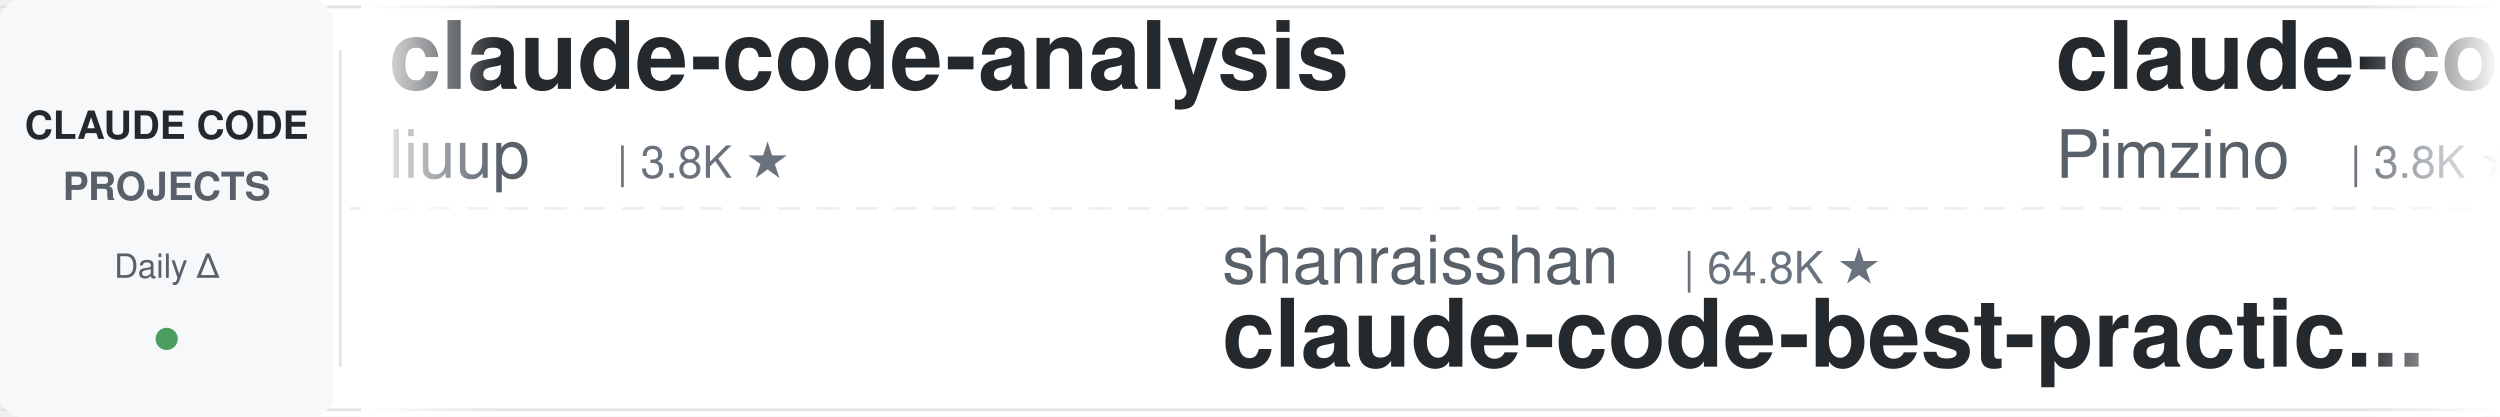
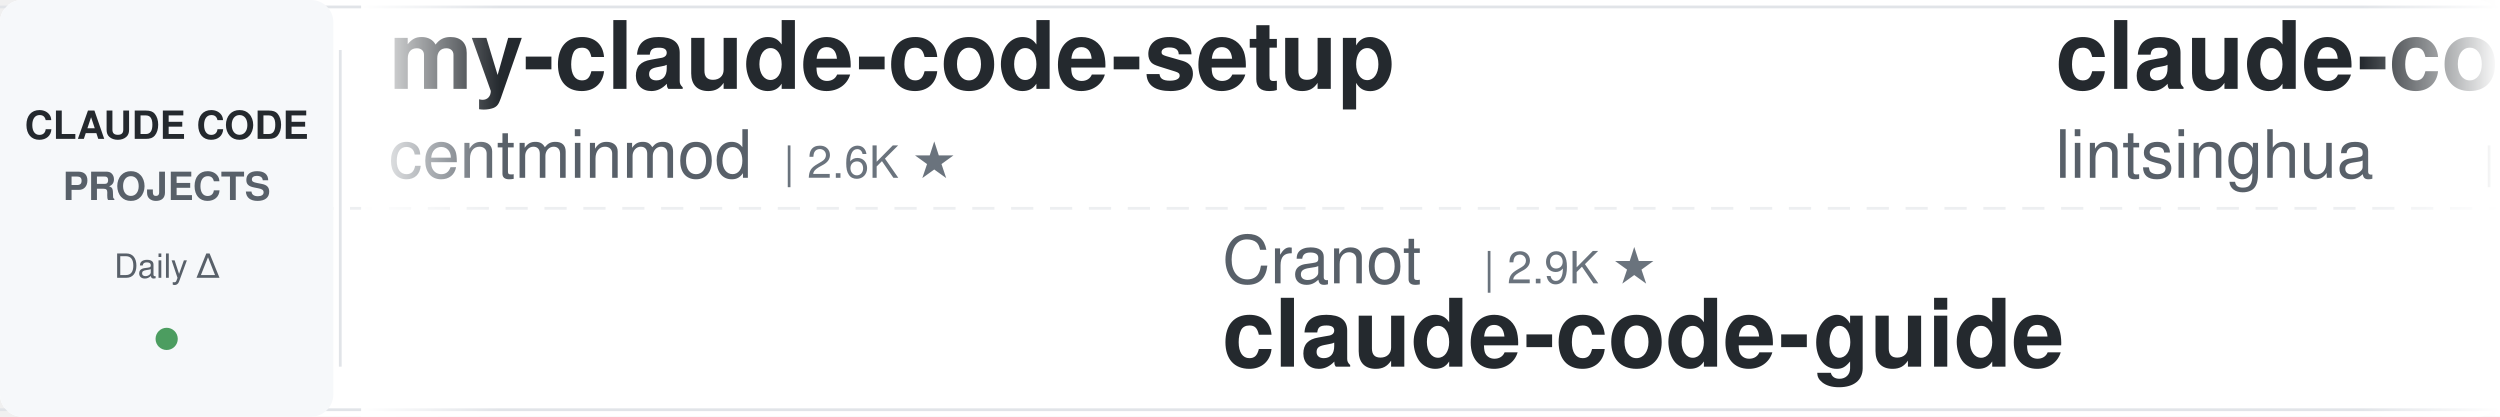
<svg xmlns="http://www.w3.org/2000/svg" width="900" height="150">
  <defs>
    <linearGradient id="leftFade" x1="0%" y1="0%" x2="100%" y2="0%">
      <stop offset="0%" style="stop-color:#ffffff;stop-opacity:1" />
      <stop offset="100%" style="stop-color:#ffffff;stop-opacity:0" />
    </linearGradient>
    <linearGradient id="rightFade" x1="0%" y1="0%" x2="100%" y2="0%">
      <stop offset="0%" style="stop-color:#ffffff;stop-opacity:0" />
      <stop offset="100%" style="stop-color:#ffffff;stop-opacity:1" />
    </linearGradient>
  </defs>
  <rect width="900" height="150" fill="#ffffff" rx="8" />
  <rect x="0" y="2" width="900" height="1" fill="#e1e4e8" />
  <rect x="0" y="147" width="900" height="1" fill="#e1e4e8" />
  <line x1="0" y1="75" x2="900" y2="75" stroke="#e1e4e8" stroke-width="1" stroke-dasharray="8 6" opacity="0.6" />
  <rect x="0" y="0" width="120" height="150" fill="#f6f8fa" rx="8" />
  <text x="60" y="50" font-family="-apple-system, BlinkMacSystemFont, 'Segoe UI', Helvetica, Arial, sans-serif" font-size="14" font-weight="600" fill="#24292e" text-anchor="middle">CLAUDE CODE</text>
  <text x="60" y="72" font-family="-apple-system, BlinkMacSystemFont, 'Segoe UI', Helvetica, Arial, sans-serif" font-size="14" font-weight="600" fill="#586069" text-anchor="middle">PROJECTS</text>
  <text x="60" y="100" font-family="-apple-system, BlinkMacSystemFont, 'Segoe UI', Helvetica, Arial, sans-serif" font-size="12" font-weight="500" fill="#586069" text-anchor="middle">Daily Δ</text>
  <circle cx="60" cy="122" r="4" fill="#22863a" opacity="0.8" />
  <rect x="122" y="18" width="1" height="114" fill="#e1e4e8" />
  <clipPath id="tickerClip">
    <rect x="130" y="0" width="770" height="150" />
  </clipPath>
  <g clip-path="url(#tickerClip)">
    <g id="tickerItems">
      <animateTransform attributeName="transform" attributeType="XML" type="translate" from="0 0" to="-3000 0" dur="54s" repeatCount="indefinite" />
      <g transform="translate(0, 0)">
-         <text x="140" y="32" font-family="-apple-system, BlinkMacSystemFont, 'Segoe UI', Helvetica, Arial, sans-serif" font-size="34" font-weight="600" fill="#24292e">claude-code-analysis</text>
-         <text x="140" y="64" font-family="-apple-system, BlinkMacSystemFont, 'Segoe UI', Helvetica, Arial, sans-serif" font-size="24" font-weight="400" fill="#586069">liuup</text>
-         <text x="222" y="64" font-family="-apple-system, BlinkMacSystemFont, 'Segoe UI', Helvetica, Arial, sans-serif" font-size="16" font-weight="500" fill="#6a737d">| 3.8K ★</text>
+         <text x="140" y="32" font-family="-apple-system, BlinkMacSystemFont, 'Segoe UI', Helvetica, Arial, sans-serif" font-size="34" font-weight="600" fill="#24292e">my-claude-code-setup</text>
+         <text x="140" y="64" font-family="-apple-system, BlinkMacSystemFont, 'Segoe UI', Helvetica, Arial, sans-serif" font-size="24" font-weight="400" fill="#586069">centminmod</text>
+         <text x="282" y="64" font-family="-apple-system, BlinkMacSystemFont, 'Segoe UI', Helvetica, Arial, sans-serif" font-size="16" font-weight="500" fill="#6a737d">| 2.6K ★</text>
      </g>
      <g transform="translate(300, 0)">
-         <text x="140" y="102" font-family="-apple-system, BlinkMacSystemFont, 'Segoe UI', Helvetica, Arial, sans-serif" font-size="24" font-weight="400" fill="#586069">shanraisshan</text>
-         <text x="306" y="102" font-family="-apple-system, BlinkMacSystemFont, 'Segoe UI', Helvetica, Arial, sans-serif" font-size="16" font-weight="500" fill="#6a737d">| 64.8K ★</text>
-         <text x="140" y="132" font-family="-apple-system, BlinkMacSystemFont, 'Segoe UI', Helvetica, Arial, sans-serif" font-size="34" font-weight="600" fill="#24292e">claude-code-best-practic...</text>
+         <text x="140" y="102" font-family="-apple-system, BlinkMacSystemFont, 'Segoe UI', Helvetica, Arial, sans-serif" font-size="24" font-weight="400" fill="#586069">Cranot</text>
+         <text x="234" y="102" font-family="-apple-system, BlinkMacSystemFont, 'Segoe UI', Helvetica, Arial, sans-serif" font-size="16" font-weight="500" fill="#6a737d">| 2.9K ★</text>
+         <text x="140" y="132" font-family="-apple-system, BlinkMacSystemFont, 'Segoe UI', Helvetica, Arial, sans-serif" font-size="34" font-weight="600" fill="#24292e">claude-code-guide</text>
      </g>
      <g transform="translate(600, 0)">
-         <text x="140" y="32" font-family="-apple-system, BlinkMacSystemFont, 'Segoe UI', Helvetica, Arial, sans-serif" font-size="34" font-weight="600" fill="#24292e">claude-code-spec-workflo...</text>
-         <text x="140" y="64" font-family="-apple-system, BlinkMacSystemFont, 'Segoe UI', Helvetica, Arial, sans-serif" font-size="24" font-weight="400" fill="#586069">Pimzino</text>
-         <text x="246" y="64" font-family="-apple-system, BlinkMacSystemFont, 'Segoe UI', Helvetica, Arial, sans-serif" font-size="16" font-weight="500" fill="#6a737d">| 3.8K ★</text>
+         <text x="140" y="32" font-family="-apple-system, BlinkMacSystemFont, 'Segoe UI', Helvetica, Arial, sans-serif" font-size="34" font-weight="600" fill="#24292e">claude-code-book</text>
+         <text x="140" y="64" font-family="-apple-system, BlinkMacSystemFont, 'Segoe UI', Helvetica, Arial, sans-serif" font-size="24" font-weight="400" fill="#586069">lintsinghua</text>
+         <text x="294" y="64" font-family="-apple-system, BlinkMacSystemFont, 'Segoe UI', Helvetica, Arial, sans-serif" font-size="16" font-weight="500" fill="#6a737d">| 4.1K ★</text>
      </g>
      <g transform="translate(900, 0)">
-         <text x="140" y="102" font-family="-apple-system, BlinkMacSystemFont, 'Segoe UI', Helvetica, Arial, sans-serif" font-size="24" font-weight="400" fill="#586069">xu-xiang</text>
-         <text x="258" y="102" font-family="-apple-system, BlinkMacSystemFont, 'Segoe UI', Helvetica, Arial, sans-serif" font-size="16" font-weight="500" fill="#6a737d">| 1.9K ★</text>
-         <text x="140" y="132" font-family="-apple-system, BlinkMacSystemFont, 'Segoe UI', Helvetica, Arial, sans-serif" font-size="34" font-weight="600" fill="#24292e">everything-claude-code-z...</text>
-       </g>
-       <g transform="translate(1200, 0)">
-         <text x="140" y="32" font-family="-apple-system, BlinkMacSystemFont, 'Segoe UI', Helvetica, Arial, sans-serif" font-size="34" font-weight="600" fill="#24292e">claude_codex_bridge</text>
-         <text x="140" y="64" font-family="-apple-system, BlinkMacSystemFont, 'Segoe UI', Helvetica, Arial, sans-serif" font-size="24" font-weight="400" fill="#586069">SeemSeam</text>
-         <text x="258" y="64" font-family="-apple-system, BlinkMacSystemFont, 'Segoe UI', Helvetica, Arial, sans-serif" font-size="16" font-weight="500" fill="#6a737d">| 3.4K ★</text>
-       </g>
-       <g transform="translate(1500, 0)">
-         <text x="140" y="102" font-family="-apple-system, BlinkMacSystemFont, 'Segoe UI', Helvetica, Arial, sans-serif" font-size="24" font-weight="400" fill="#586069">anthropics</text>
-         <text x="282" y="102" font-family="-apple-system, BlinkMacSystemFont, 'Segoe UI', Helvetica, Arial, sans-serif" font-size="16" font-weight="500" fill="#6a737d">| 949 ★</text>
-         <text x="140" y="132" font-family="-apple-system, BlinkMacSystemFont, 'Segoe UI', Helvetica, Arial, sans-serif" font-size="34" font-weight="600" fill="#24292e">claude-code-base-action</text>
-       </g>
-       <g transform="translate(1800, 0)">
-         <text x="140" y="32" font-family="-apple-system, BlinkMacSystemFont, 'Segoe UI', Helvetica, Arial, sans-serif" font-size="34" font-weight="600" fill="#24292e">claude-code-hub</text>
-         <text x="140" y="64" font-family="-apple-system, BlinkMacSystemFont, 'Segoe UI', Helvetica, Arial, sans-serif" font-size="24" font-weight="400" fill="#586069">ding113</text>
-         <text x="246" y="64" font-family="-apple-system, BlinkMacSystemFont, 'Segoe UI', Helvetica, Arial, sans-serif" font-size="16" font-weight="500" fill="#6a737d">| 3.3K ★</text>
-       </g>
-       <g transform="translate(2100, 0)">
-         <text x="140" y="102" font-family="-apple-system, BlinkMacSystemFont, 'Segoe UI', Helvetica, Arial, sans-serif" font-size="24" font-weight="400" fill="#586069">edmund-io</text>
-         <text x="270" y="102" font-family="-apple-system, BlinkMacSystemFont, 'Segoe UI', Helvetica, Arial, sans-serif" font-size="16" font-weight="500" fill="#6a737d">| 1.5K ★</text>
-         <text x="140" y="132" font-family="-apple-system, BlinkMacSystemFont, 'Segoe UI', Helvetica, Arial, sans-serif" font-size="34" font-weight="600" fill="#24292e">edmunds-claude-code</text>
-       </g>
-       <g transform="translate(2400, 0)">
-         <text x="140" y="32" font-family="-apple-system, BlinkMacSystemFont, 'Segoe UI', Helvetica, Arial, sans-serif" font-size="34" font-weight="600" fill="#24292e">claude-code-tudou</text>
-         <text x="140" y="64" font-family="-apple-system, BlinkMacSystemFont, 'Segoe UI', Helvetica, Arial, sans-serif" font-size="24" font-weight="400" fill="#586069">AICoderTudou</text>
-         <text x="306" y="64" font-family="-apple-system, BlinkMacSystemFont, 'Segoe UI', Helvetica, Arial, sans-serif" font-size="16" font-weight="500" fill="#6a737d">| 496 ★</text>
-       </g>
-       <g transform="translate(2700, 0)">
        <text x="140" y="102" font-family="-apple-system, BlinkMacSystemFont, 'Segoe UI', Helvetica, Arial, sans-serif" font-size="24" font-weight="400" fill="#586069">Chachamaru127</text>
        <text x="318" y="102" font-family="-apple-system, BlinkMacSystemFont, 'Segoe UI', Helvetica, Arial, sans-serif" font-size="16" font-weight="500" fill="#6a737d">| 3.1K ★</text>
        <text x="140" y="132" font-family="-apple-system, BlinkMacSystemFont, 'Segoe UI', Helvetica, Arial, sans-serif" font-size="34" font-weight="600" fill="#24292e">claude-code-harness</text>
      </g>
+       <g transform="translate(1200, 0)">
+         <text x="140" y="32" font-family="-apple-system, BlinkMacSystemFont, 'Segoe UI', Helvetica, Arial, sans-serif" font-size="34" font-weight="600" fill="#24292e">claude-code-tips</text>
+         <text x="140" y="64" font-family="-apple-system, BlinkMacSystemFont, 'Segoe UI', Helvetica, Arial, sans-serif" font-size="24" font-weight="400" fill="#586069">ykdojo</text>
+         <text x="234" y="64" font-family="-apple-system, BlinkMacSystemFont, 'Segoe UI', Helvetica, Arial, sans-serif" font-size="16" font-weight="500" fill="#6a737d">| 9.8K ★</text>
+       </g>
+       <g transform="translate(1500, 0)">
+         <text x="140" y="102" font-family="-apple-system, BlinkMacSystemFont, 'Segoe UI', Helvetica, Arial, sans-serif" font-size="24" font-weight="400" fill="#586069">kodu-ai</text>
+         <text x="246" y="102" font-family="-apple-system, BlinkMacSystemFont, 'Segoe UI', Helvetica, Arial, sans-serif" font-size="16" font-weight="500" fill="#6a737d">| 5.2K ★</text>
+         <text x="140" y="132" font-family="-apple-system, BlinkMacSystemFont, 'Segoe UI', Helvetica, Arial, sans-serif" font-size="34" font-weight="600" fill="#24292e">claude-coder</text>
+       </g>
+       <g transform="translate(1800, 0)">
+         <text x="140" y="32" font-family="-apple-system, BlinkMacSystemFont, 'Segoe UI', Helvetica, Arial, sans-serif" font-size="34" font-weight="600" fill="#24292e">claude-code-proxy</text>
+         <text x="140" y="64" font-family="-apple-system, BlinkMacSystemFont, 'Segoe UI', Helvetica, Arial, sans-serif" font-size="24" font-weight="400" fill="#586069">fuergaosi233</text>
+         <text x="306" y="64" font-family="-apple-system, BlinkMacSystemFont, 'Segoe UI', Helvetica, Arial, sans-serif" font-size="16" font-weight="500" fill="#6a737d">| 2.8K ★</text>
+       </g>
+       <g transform="translate(2100, 0)">
+         <text x="140" y="102" font-family="-apple-system, BlinkMacSystemFont, 'Segoe UI', Helvetica, Arial, sans-serif" font-size="24" font-weight="400" fill="#586069">VILA-Lab</text>
+         <text x="258" y="102" font-family="-apple-system, BlinkMacSystemFont, 'Segoe UI', Helvetica, Arial, sans-serif" font-size="16" font-weight="500" fill="#6a737d">| 2.1K ★</text>
+         <text x="140" y="132" font-family="-apple-system, BlinkMacSystemFont, 'Segoe UI', Helvetica, Arial, sans-serif" font-size="34" font-weight="600" fill="#24292e">Dive-into-Claude-Code</text>
+       </g>
+       <g transform="translate(2400, 0)">
+         <text x="140" y="32" font-family="-apple-system, BlinkMacSystemFont, 'Segoe UI', Helvetica, Arial, sans-serif" font-size="34" font-weight="600" fill="#24292e">Claude-Code-Game-Studios</text>
+         <text x="140" y="64" font-family="-apple-system, BlinkMacSystemFont, 'Segoe UI', Helvetica, Arial, sans-serif" font-size="24" font-weight="400" fill="#586069">Donchitos</text>
+         <text x="270" y="64" font-family="-apple-system, BlinkMacSystemFont, 'Segoe UI', Helvetica, Arial, sans-serif" font-size="16" font-weight="500" fill="#6a737d">| 24.2K ★</text>
+       </g>
+       <g transform="translate(2700, 0)">
+         <text x="140" y="102" font-family="-apple-system, BlinkMacSystemFont, 'Segoe UI', Helvetica, Arial, sans-serif" font-size="24" font-weight="400" fill="#586069">multica-ai</text>
+         <text x="282" y="102" font-family="-apple-system, BlinkMacSystemFont, 'Segoe UI', Helvetica, Arial, sans-serif" font-size="16" font-weight="500" fill="#6a737d">| 204.1K ★</text>
+         <text x="140" y="132" font-family="-apple-system, BlinkMacSystemFont, 'Segoe UI', Helvetica, Arial, sans-serif" font-size="34" font-weight="600" fill="#24292e">andrej-karpathy-skills</text>
+       </g>
      <g transform="translate(3000, 0)">
-         <text x="140" y="32" font-family="-apple-system, BlinkMacSystemFont, 'Segoe UI', Helvetica, Arial, sans-serif" font-size="34" font-weight="600" fill="#24292e">claude-code-analysis</text>
-         <text x="140" y="64" font-family="-apple-system, BlinkMacSystemFont, 'Segoe UI', Helvetica, Arial, sans-serif" font-size="24" font-weight="400" fill="#586069">liuup</text>
-         <text x="222" y="64" font-family="-apple-system, BlinkMacSystemFont, 'Segoe UI', Helvetica, Arial, sans-serif" font-size="16" font-weight="500" fill="#6a737d">| 3.8K ★</text>
+         <text x="140" y="32" font-family="-apple-system, BlinkMacSystemFont, 'Segoe UI', Helvetica, Arial, sans-serif" font-size="34" font-weight="600" fill="#24292e">my-claude-code-setup</text>
+         <text x="140" y="64" font-family="-apple-system, BlinkMacSystemFont, 'Segoe UI', Helvetica, Arial, sans-serif" font-size="24" font-weight="400" fill="#586069">centminmod</text>
+         <text x="282" y="64" font-family="-apple-system, BlinkMacSystemFont, 'Segoe UI', Helvetica, Arial, sans-serif" font-size="16" font-weight="500" fill="#6a737d">| 2.6K ★</text>
      </g>
      <g transform="translate(3300, 0)">
-         <text x="140" y="102" font-family="-apple-system, BlinkMacSystemFont, 'Segoe UI', Helvetica, Arial, sans-serif" font-size="24" font-weight="400" fill="#586069">shanraisshan</text>
-         <text x="306" y="102" font-family="-apple-system, BlinkMacSystemFont, 'Segoe UI', Helvetica, Arial, sans-serif" font-size="16" font-weight="500" fill="#6a737d">| 64.8K ★</text>
-         <text x="140" y="132" font-family="-apple-system, BlinkMacSystemFont, 'Segoe UI', Helvetica, Arial, sans-serif" font-size="34" font-weight="600" fill="#24292e">claude-code-best-practic...</text>
+         <text x="140" y="102" font-family="-apple-system, BlinkMacSystemFont, 'Segoe UI', Helvetica, Arial, sans-serif" font-size="24" font-weight="400" fill="#586069">Cranot</text>
+         <text x="234" y="102" font-family="-apple-system, BlinkMacSystemFont, 'Segoe UI', Helvetica, Arial, sans-serif" font-size="16" font-weight="500" fill="#6a737d">| 2.9K ★</text>
+         <text x="140" y="132" font-family="-apple-system, BlinkMacSystemFont, 'Segoe UI', Helvetica, Arial, sans-serif" font-size="34" font-weight="600" fill="#24292e">claude-code-guide</text>
      </g>
      <g transform="translate(3600, 0)">
-         <text x="140" y="32" font-family="-apple-system, BlinkMacSystemFont, 'Segoe UI', Helvetica, Arial, sans-serif" font-size="34" font-weight="600" fill="#24292e">claude-code-spec-workflo...</text>
-         <text x="140" y="64" font-family="-apple-system, BlinkMacSystemFont, 'Segoe UI', Helvetica, Arial, sans-serif" font-size="24" font-weight="400" fill="#586069">Pimzino</text>
-         <text x="246" y="64" font-family="-apple-system, BlinkMacSystemFont, 'Segoe UI', Helvetica, Arial, sans-serif" font-size="16" font-weight="500" fill="#6a737d">| 3.8K ★</text>
+         <text x="140" y="32" font-family="-apple-system, BlinkMacSystemFont, 'Segoe UI', Helvetica, Arial, sans-serif" font-size="34" font-weight="600" fill="#24292e">claude-code-book</text>
+         <text x="140" y="64" font-family="-apple-system, BlinkMacSystemFont, 'Segoe UI', Helvetica, Arial, sans-serif" font-size="24" font-weight="400" fill="#586069">lintsinghua</text>
+         <text x="294" y="64" font-family="-apple-system, BlinkMacSystemFont, 'Segoe UI', Helvetica, Arial, sans-serif" font-size="16" font-weight="500" fill="#6a737d">| 4.1K ★</text>
      </g>
      <g transform="translate(3900, 0)">
-         <text x="140" y="102" font-family="-apple-system, BlinkMacSystemFont, 'Segoe UI', Helvetica, Arial, sans-serif" font-size="24" font-weight="400" fill="#586069">xu-xiang</text>
-         <text x="258" y="102" font-family="-apple-system, BlinkMacSystemFont, 'Segoe UI', Helvetica, Arial, sans-serif" font-size="16" font-weight="500" fill="#6a737d">| 1.9K ★</text>
-         <text x="140" y="132" font-family="-apple-system, BlinkMacSystemFont, 'Segoe UI', Helvetica, Arial, sans-serif" font-size="34" font-weight="600" fill="#24292e">everything-claude-code-z...</text>
+         <text x="140" y="102" font-family="-apple-system, BlinkMacSystemFont, 'Segoe UI', Helvetica, Arial, sans-serif" font-size="24" font-weight="400" fill="#586069">Chachamaru127</text>
+         <text x="318" y="102" font-family="-apple-system, BlinkMacSystemFont, 'Segoe UI', Helvetica, Arial, sans-serif" font-size="16" font-weight="500" fill="#6a737d">| 3.1K ★</text>
+         <text x="140" y="132" font-family="-apple-system, BlinkMacSystemFont, 'Segoe UI', Helvetica, Arial, sans-serif" font-size="34" font-weight="600" fill="#24292e">claude-code-harness</text>
      </g>
    </g>
  </g>
  <rect x="130" y="0" width="50" height="150" fill="url(#leftFade)" />
  <rect x="850" y="0" width="50" height="150" fill="url(#rightFade)" />
</svg>
